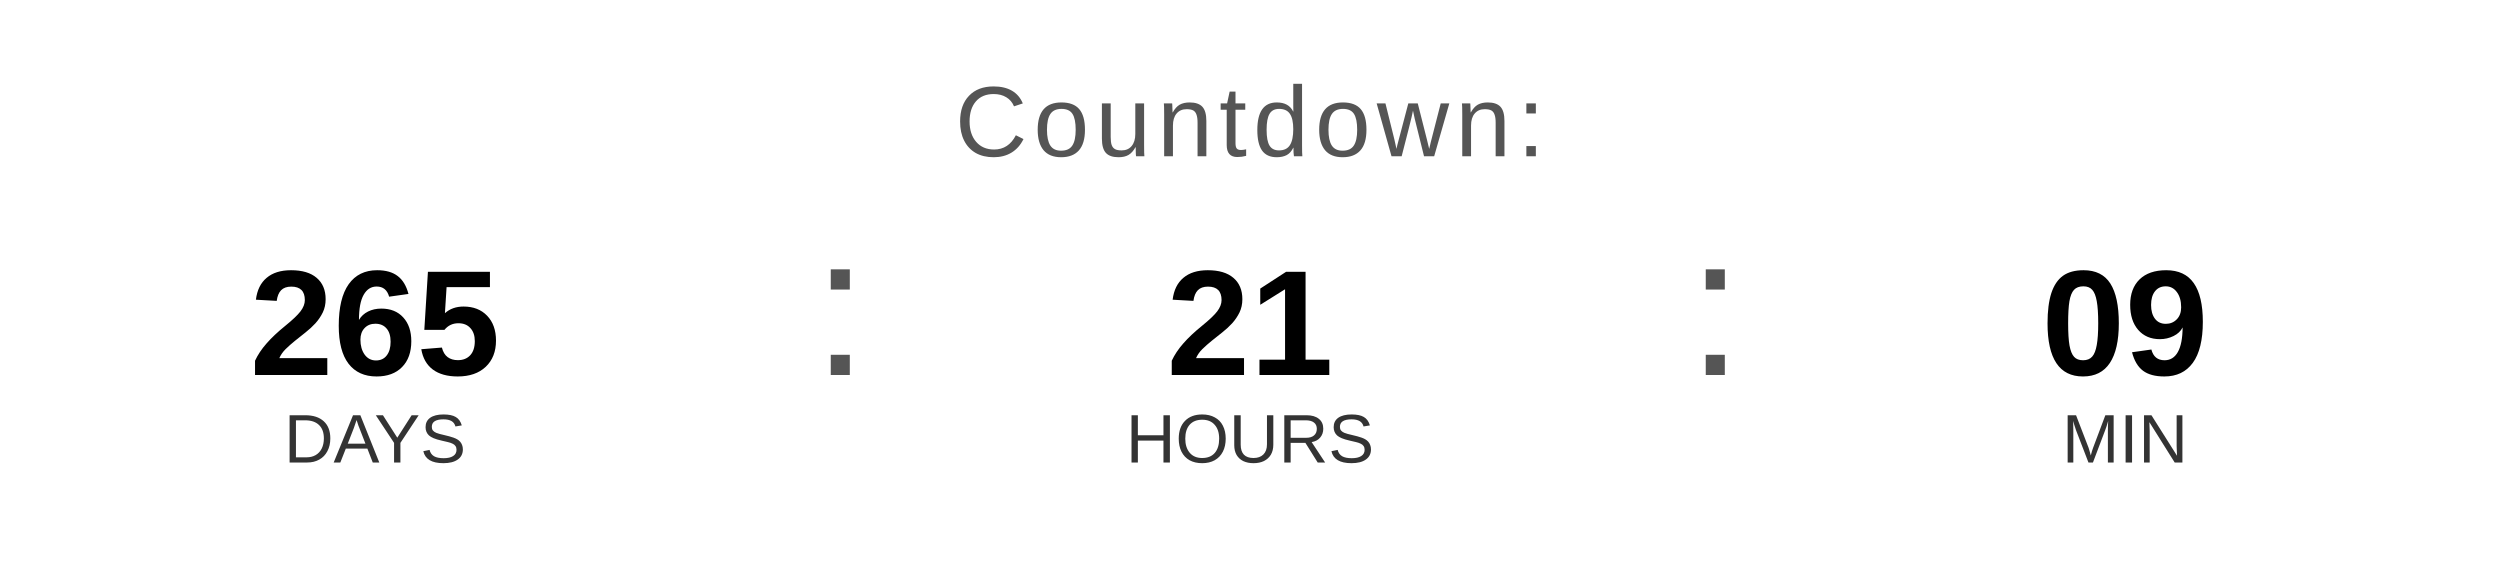
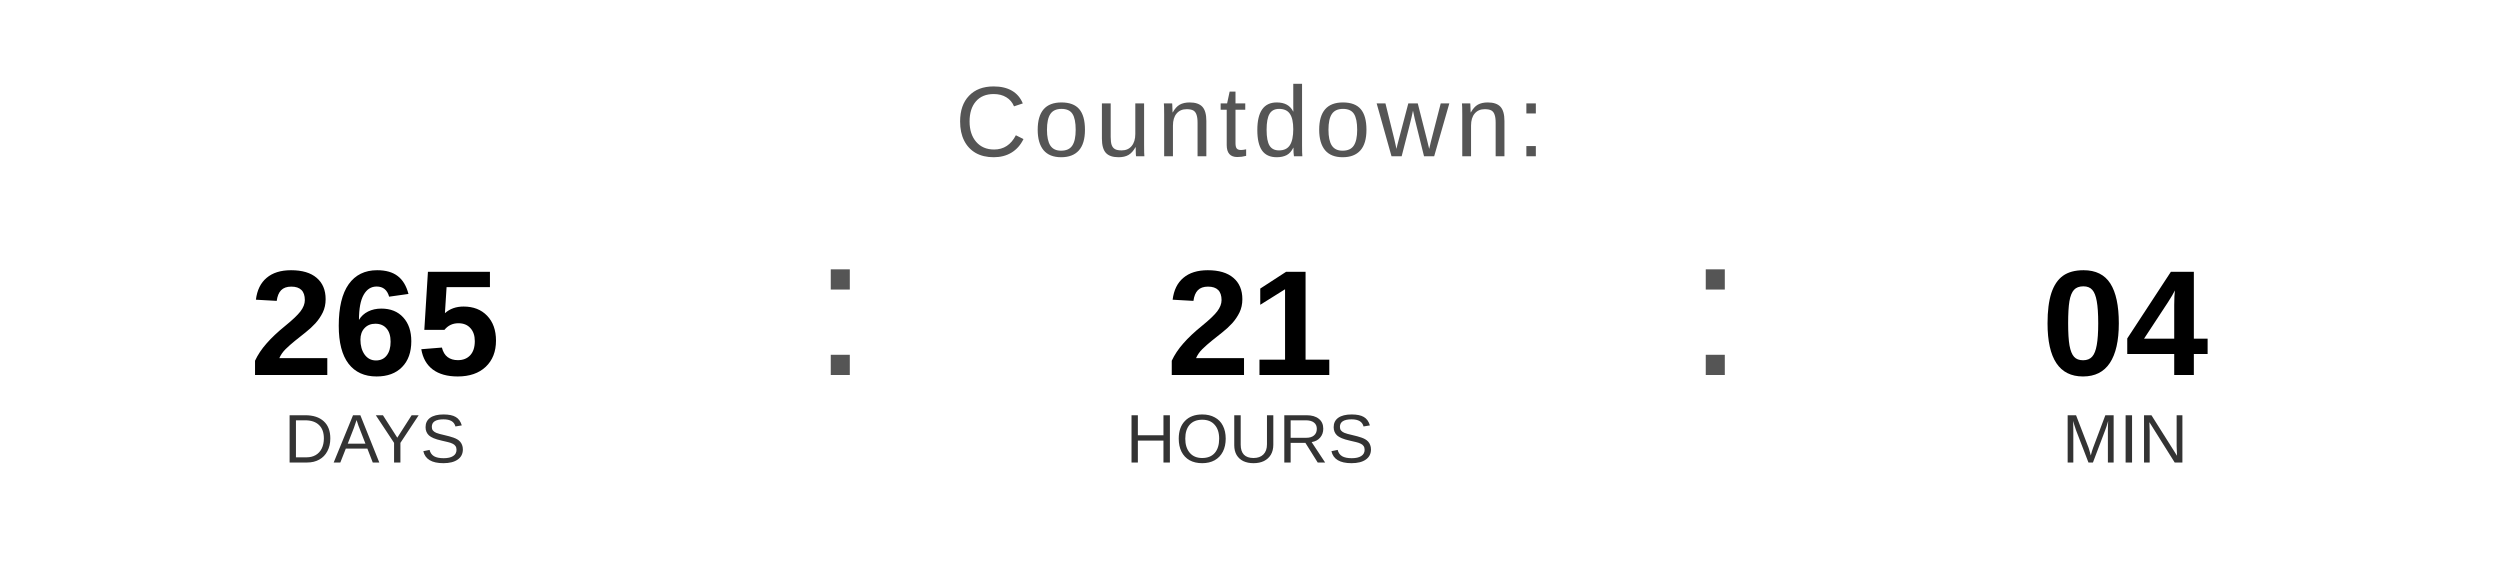
<svg xmlns="http://www.w3.org/2000/svg" width="400" height="90" viewBox="0 0 400 90">
  <text x="200" y="25" font-family="Arial, Helvetica, sans-serif" font-size="16" fill="#555555" text-anchor="middle" letter-spacing="1">
    Countdown:
  </text>
  <text x="60" y="60" font-family="Arial, Helvetica, sans-serif" font-size="24" font-weight="bold" fill="#000000" text-anchor="middle">265</text>
  <text x="60" y="74" font-family="Arial, Helvetica, sans-serif" font-size="11" fill="#333333" text-anchor="middle">DAYS</text>
  <text x="130" y="60" font-family="Arial, sans-serif" font-size="32" fill="#555555">:</text>
  <text x="200" y="60" font-family="Arial, Helvetica, sans-serif" font-size="24" font-weight="bold" fill="#000000" text-anchor="middle">21</text>
  <text x="200" y="74" font-family="Arial, Helvetica, sans-serif" font-size="11" fill="#333333" text-anchor="middle">HOURS</text>
  <text x="270" y="60" font-family="Arial, sans-serif" font-size="32" fill="#555555">:</text>
-   <text x="340" y="60" font-family="Arial, Helvetica, sans-serif" font-size="24" font-weight="bold" fill="#000000" text-anchor="middle">09</text>
+   <text x="340" y="60" font-family="Arial, Helvetica, sans-serif" font-size="24" font-weight="bold" fill="#000000" text-anchor="middle">04</text>
  <text x="340" y="74" font-family="Arial, Helvetica, sans-serif" font-size="11" fill="#333333" text-anchor="middle">MIN</text>
</svg>
